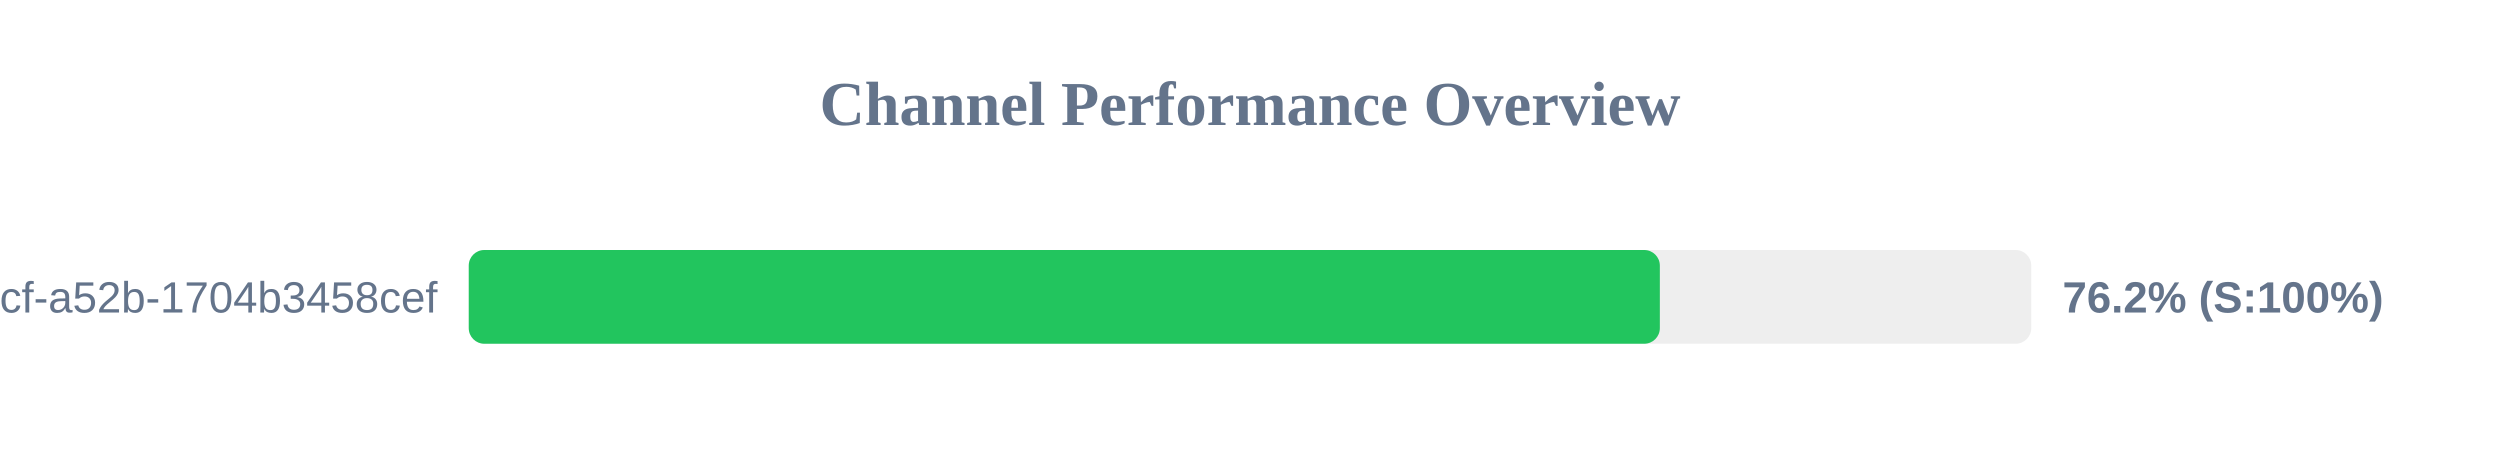
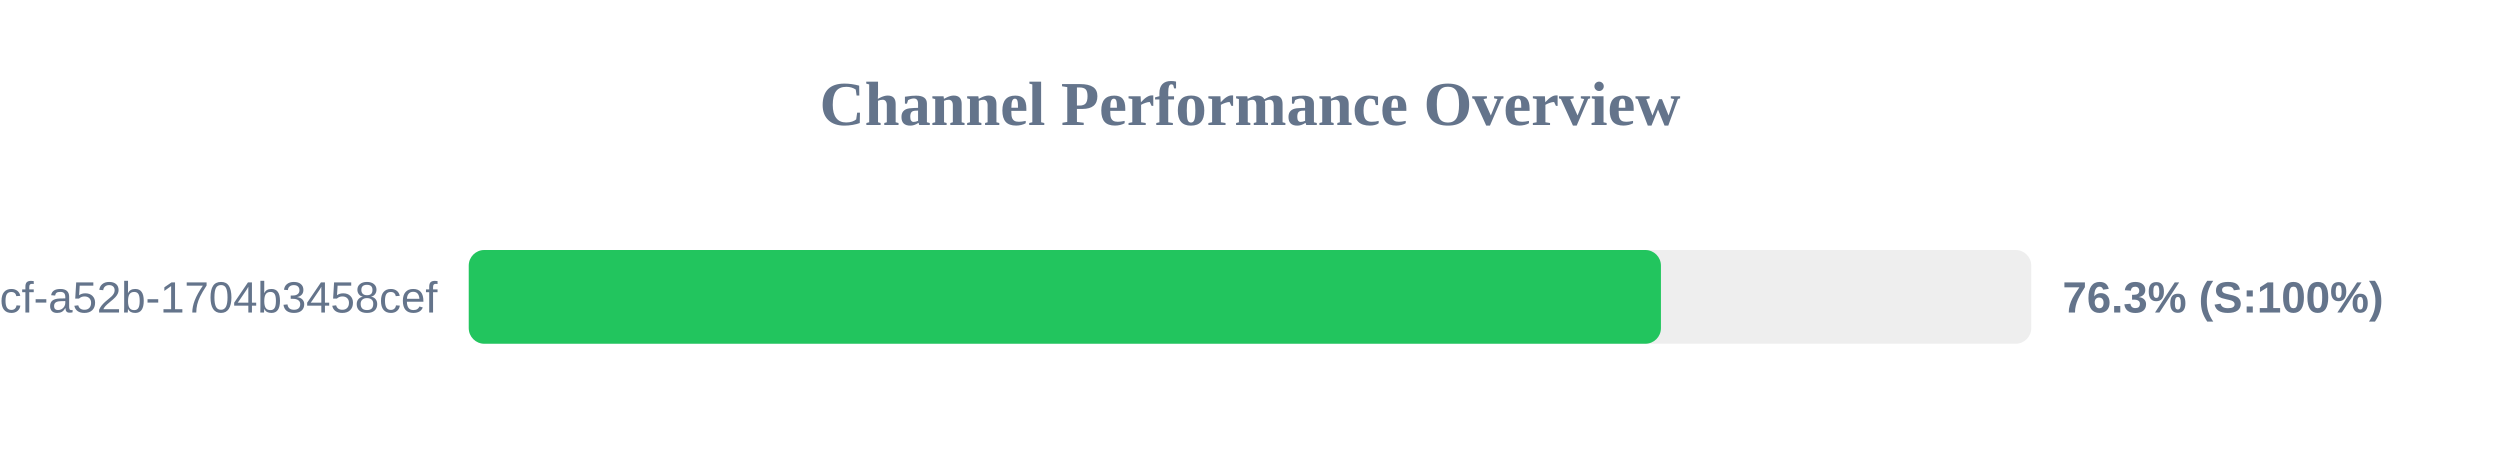
<svg xmlns="http://www.w3.org/2000/svg" width="800" height="150" version="1.1">
  <style>
        .row { font: 14px Arial; fill: #64748b; }
        .score { font: bold 14px Arial; fill: #64748b; }
    </style>
  <text x="400" y="40" text-anchor="middle" font-size="20px" font-weight="bold" fill="#64748b">Channel Performance Overview</text>
  <rect x="150" y="80" width="500" height="30" fill="#eee" rx="5" />
-   <rect x="150" y="80" width="381.15" height="30" fill="#22c55e" rx="5" />
+   <rect x="150" y="80" width="381.5" height="30" fill="#22c55e" rx="5" />
  <text x="140" y="100" text-anchor="end" class="row">?uuid=0cb527d9-6117-4bcf-a52b-1704b3458cef</text>
-   <text x="660" y="100" text-anchor="start" class="score">76.2% (S:100%)</text>
+   <text x="660" y="100" text-anchor="start" class="score">76.3% (S:100%)</text>
</svg>
